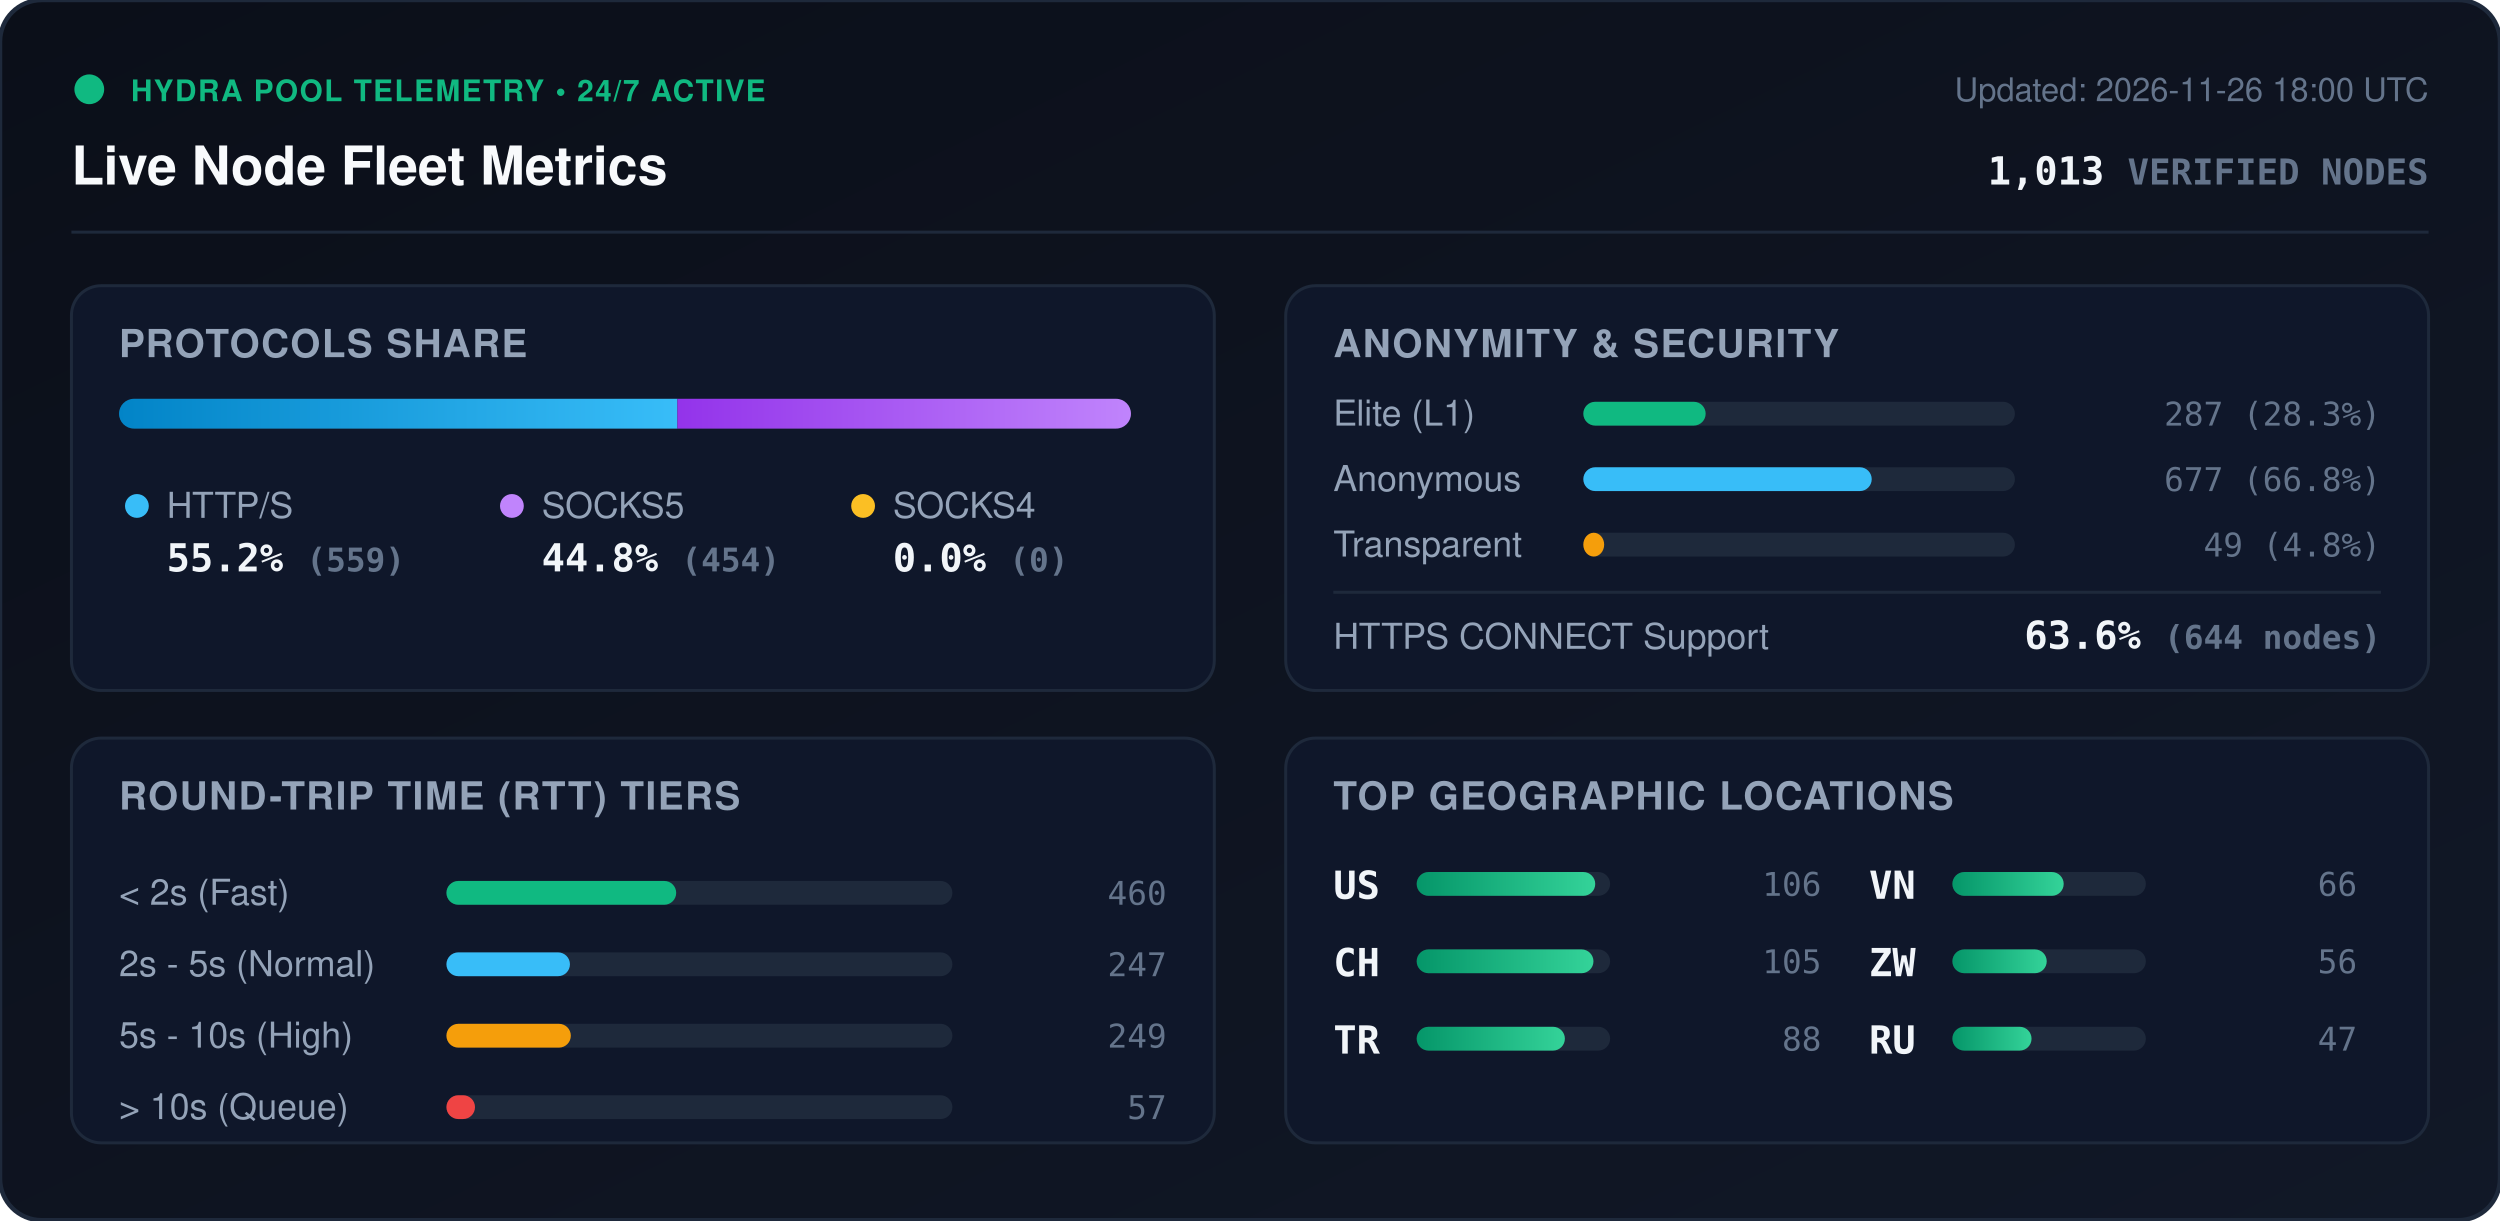
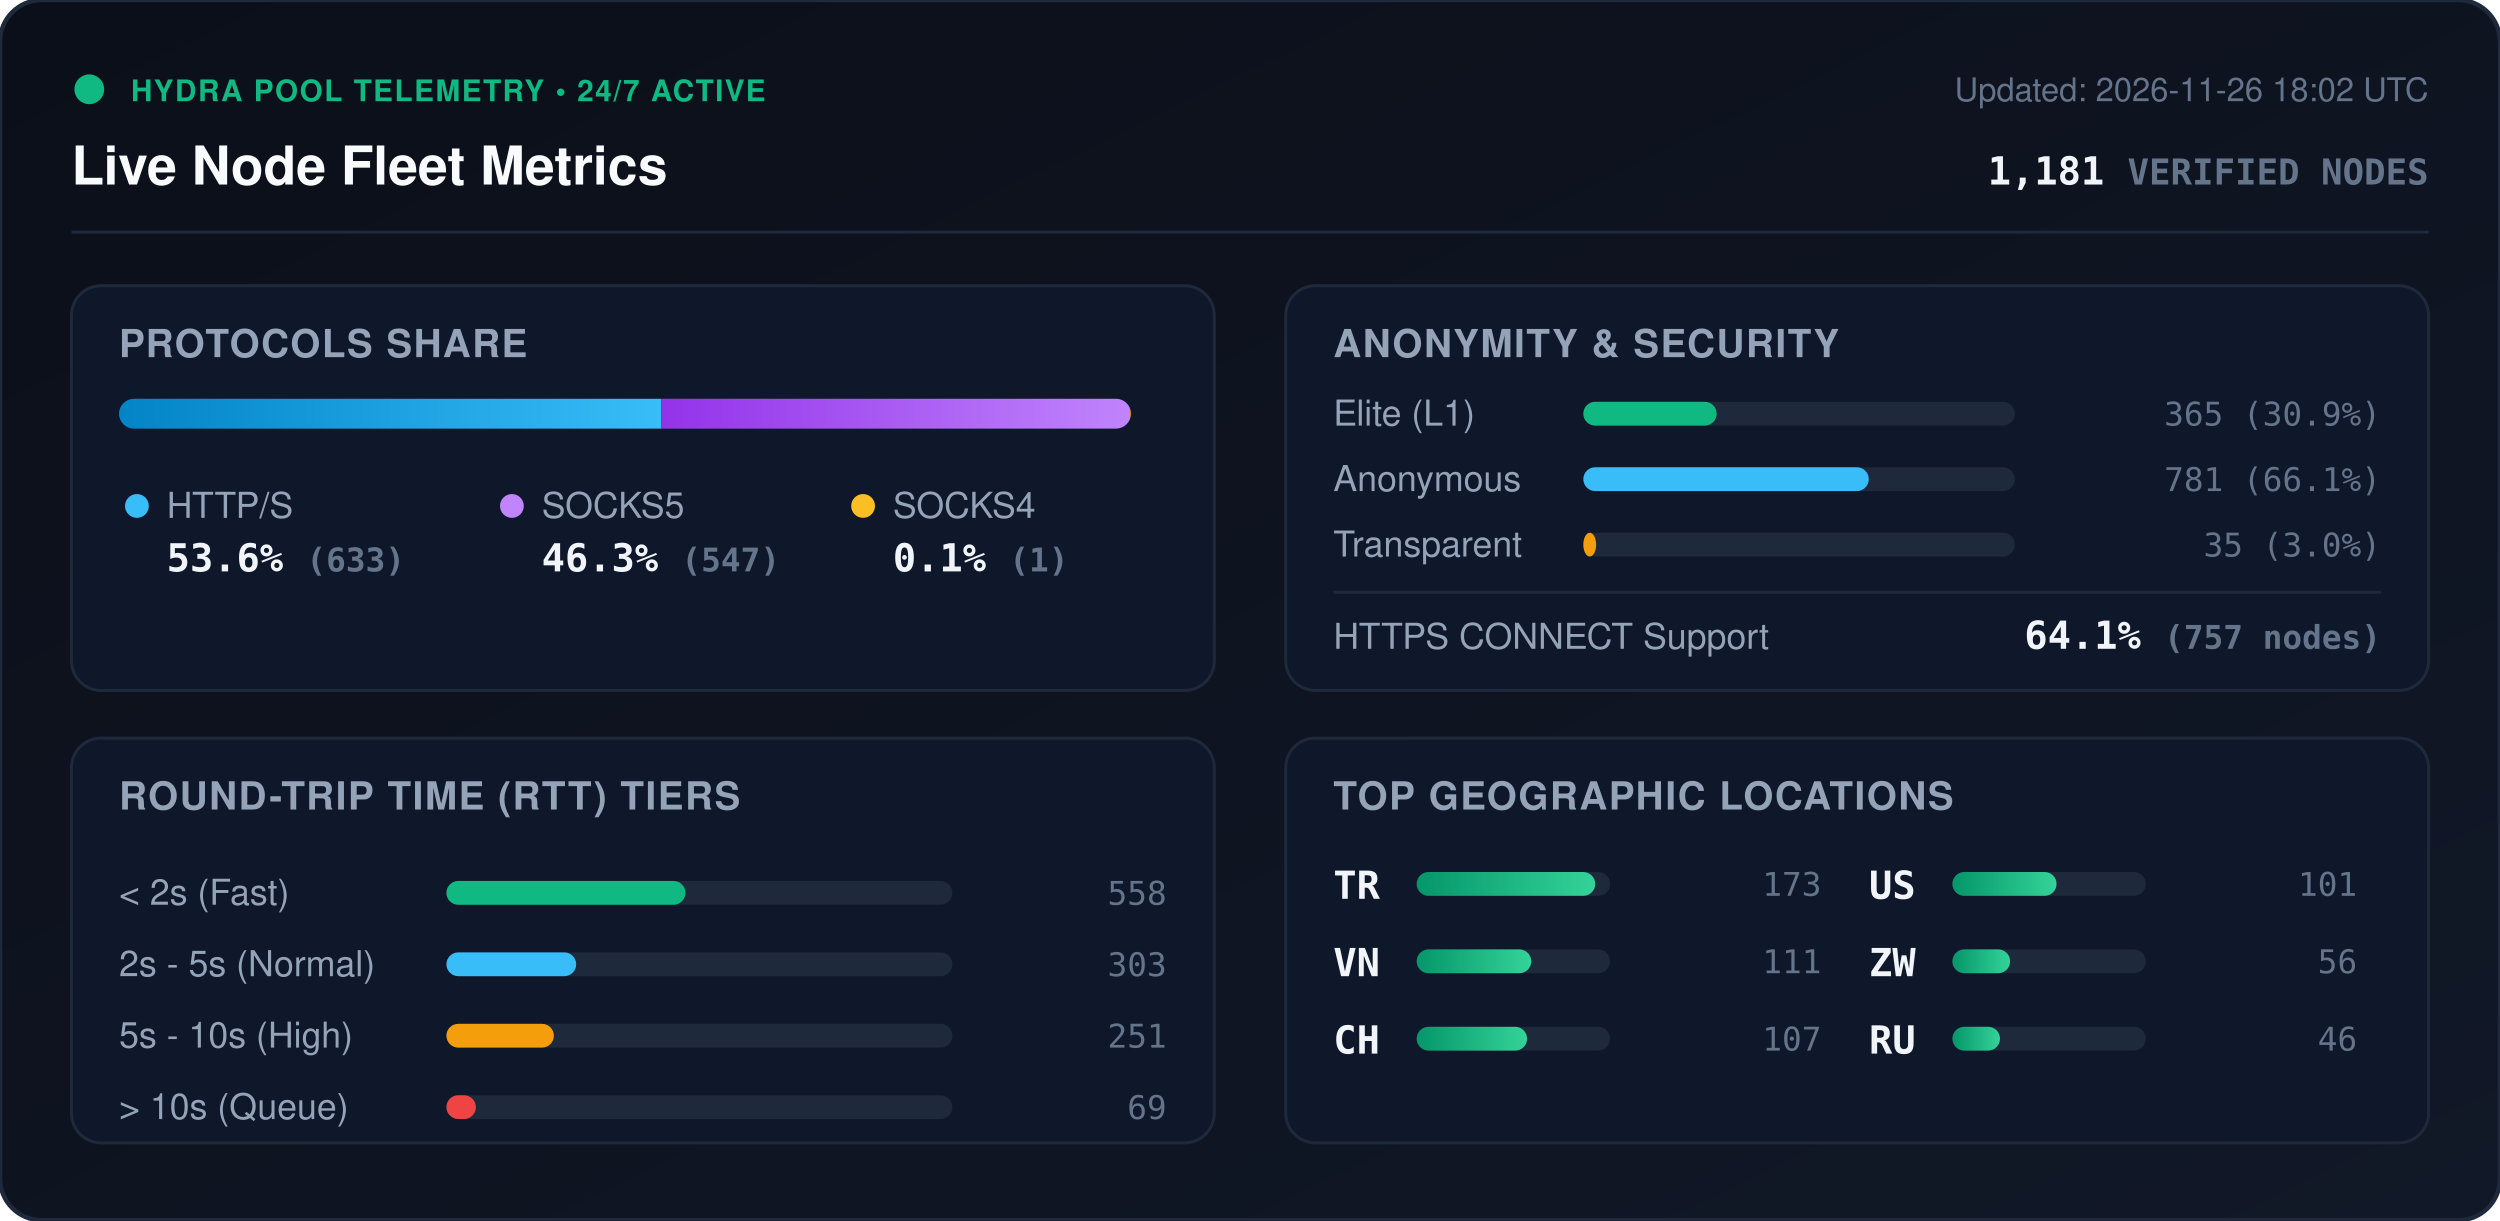
<svg xmlns="http://www.w3.org/2000/svg" viewBox="0 0 840 410" width="840" height="410" style="max-width: 100%; height: auto;">
  <defs>
    <linearGradient id="bg" x1="0%" y1="0%" x2="100%" y2="100%">
      <stop offset="0%" stop-color="#0b0f19" />
      <stop offset="100%" stop-color="#111827" />
    </linearGradient>
    <linearGradient id="bar-http" x1="0%" y1="0%" x2="100%" y2="0%">
      <stop offset="0%" stop-color="#0284c7" />
      <stop offset="100%" stop-color="#38bdf8" />
    </linearGradient>
    <linearGradient id="bar-socks5" x1="0%" y1="0%" x2="100%" y2="0%">
      <stop offset="0%" stop-color="#9333ea" />
      <stop offset="100%" stop-color="#c084fc" />
    </linearGradient>
    <linearGradient id="bar-socks4" x1="0%" y1="0%" x2="100%" y2="0%">
      <stop offset="0%" stop-color="#d97706" />
      <stop offset="100%" stop-color="#fbbf24" />
    </linearGradient>
    <linearGradient id="bar-green" x1="0%" y1="0%" x2="100%" y2="0%">
      <stop offset="0%" stop-color="#059669" />
      <stop offset="100%" stop-color="#34d399" />
    </linearGradient>
    <clipPath id="prog-track-clip">
      <rect width="340.0" height="10" rx="5" />
    </clipPath>
    <style>
      .title { font: 700 18px -apple-system, BlinkMacSystemFont, 'Segoe UI', Helvetica, Arial, sans-serif; fill: #f8fafc; }
      .sub { font: 500 11px -apple-system, BlinkMacSystemFont, 'Segoe UI', Helvetica, Arial, sans-serif; fill: #64748b; }
      .section-hdr { font: 600 13px -apple-system, BlinkMacSystemFont, 'Segoe UI', Helvetica, Arial, sans-serif; fill: #94a3b8; letter-spacing: 0.5px; }
      .metric-val { font: 700 13px -apple-system, BlinkMacSystemFont, 'Segoe UI', Helvetica, Arial, sans-serif; fill: #f1f5f9; }
      .metric-lbl { font: 500 12px -apple-system, BlinkMacSystemFont, 'Segoe UI', Helvetica, Arial, sans-serif; fill: #94a3b8; }
      .badge-txt { font: 700 10px -apple-system, BlinkMacSystemFont, 'Segoe UI', Helvetica, Arial, sans-serif; fill: #10b981; letter-spacing: 0.5px; }
      .mono { font-family: ui-monospace, SFMono-Regular, Menlo, Monaco, Consolas, monospace; }
      .pulse { animation: beacon 2s infinite ease-in-out; }
      @keyframes beacon { 0%, 100% { opacity: 1; } 50% { opacity: 0.35; } }
    </style>
  </defs>
  <rect width="840" height="410" rx="14" fill="url(#bg)" stroke="#1e293b" stroke-width="1.5" />
  <g transform="translate(24, 24)">
    <circle cx="6" cy="6" r="5" fill="#10b981" class="pulse" />
    <text x="20" y="10" class="badge-txt">HYDRA POOL TELEMETRY • 24/7 ACTIVE</text>
    <text x="0" y="38" class="title">Live Node Fleet Metrics</text>
-     <text x="792" y="10" text-anchor="end" class="sub">Updated: 2026-11-26 18:00 UTC</text>
-     <text x="792" y="38" text-anchor="end" class="metric-val mono" fill="#38bdf8">1,013 <tspan font-size="12" fill="#64748b">VERIFIED NODES</tspan>
+     <text x="792" y="10" text-anchor="end" class="sub">Updated: 2026-11-26 18:02 UTC</text>
+     <text x="792" y="38" text-anchor="end" class="metric-val mono" fill="#38bdf8">1,181 <tspan font-size="12" fill="#64748b">VERIFIED NODES</tspan>
    </text>
  </g>
  <line x1="24" y1="78" x2="816" y2="78" stroke="#1e293b" stroke-width="1" />
  <g transform="translate(24, 96)">
    <rect width="384" height="136" rx="10" fill="#0f172a" stroke="#1e293b" />
    <text x="16" y="24" class="section-hdr">PROTOCOLS SHARE</text>
    <g transform="translate(16, 38)">
      <rect width="340.0" height="10" rx="5" fill="#1e293b" />
      <g clip-path="url(#prog-track-clip)">
-         <rect x="0" width="187.6" height="10" fill="url(#bar-http)" />
-         <rect x="187.6" width="152.4" height="10" fill="url(#bar-socks5)" />
-         <rect x="340.0" width="0.0" height="10" fill="url(#bar-socks4)" />
+         <rect x="0" width="182.2" height="10" fill="url(#bar-http)" />
+         <rect x="182.2" width="157.5" height="10" fill="url(#bar-socks5)" />
+         <rect x="339.7" width="0.3" height="10" fill="url(#bar-socks4)" />
      </g>
    </g>
    <g transform="translate(16, 68)">
      <circle cx="6" cy="6" r="4" fill="#38bdf8" />
      <text x="16" y="10" class="metric-lbl">HTTP/S</text>
-       <text x="16" y="28" class="metric-val mono">55.2% <tspan font-size="11" fill="#64748b">(559)</tspan>
+       <text x="16" y="28" class="metric-val mono">53.6% <tspan font-size="11" fill="#64748b">(633)</tspan>
      </text>
      <circle cx="132" cy="6" r="4" fill="#c084fc" />
      <text x="142" y="10" class="metric-lbl">SOCKS5</text>
-       <text x="142" y="28" class="metric-val mono">44.8% <tspan font-size="11" fill="#64748b">(454)</tspan>
+       <text x="142" y="28" class="metric-val mono">46.3% <tspan font-size="11" fill="#64748b">(547)</tspan>
      </text>
      <circle cx="250" cy="6" r="4" fill="#fbbf24" />
      <text x="260" y="10" class="metric-lbl">SOCKS4</text>
-       <text x="260" y="28" class="metric-val mono">0.0% <tspan font-size="11" fill="#64748b">(0)</tspan>
+       <text x="260" y="28" class="metric-val mono">0.1% <tspan font-size="11" fill="#64748b">(1)</tspan>
      </text>
    </g>
  </g>
  <g transform="translate(432, 96)">
    <rect width="384" height="136" rx="10" fill="#0f172a" stroke="#1e293b" />
    <text x="16" y="24" class="section-hdr">ANONYMITY &amp; SECURITY</text>
    <text x="16" y="47" class="metric-lbl">Elite (L1)</text>
    <rect x="100" y="39" width="145.0" height="8" rx="4" fill="#1e293b" />
-     <rect x="100" y="39" width="41.1" height="8" rx="4" fill="#10b981" />
-     <text x="368" y="47" text-anchor="end" class="mono sub" fill="#e2e8f0">287 (28.3%)</text>
+     <rect x="100" y="39" width="44.8" height="8" rx="4" fill="#10b981" />
+     <text x="368" y="47" text-anchor="end" class="mono sub" fill="#e2e8f0">365 (30.9%)</text>
    <text x="16" y="69" class="metric-lbl">Anonymous</text>
    <rect x="100" y="61" width="145.0" height="8" rx="4" fill="#1e293b" />
-     <rect x="100" y="61" width="96.9" height="8" rx="4" fill="#38bdf8" />
-     <text x="368" y="69" text-anchor="end" class="mono sub" fill="#e2e8f0">677 (66.8%)</text>
+     <rect x="100" y="61" width="95.9" height="8" rx="4" fill="#38bdf8" />
+     <text x="368" y="69" text-anchor="end" class="mono sub" fill="#e2e8f0">781 (66.1%)</text>
    <text x="16" y="91" class="metric-lbl">Transparent</text>
    <rect x="100" y="83" width="145.0" height="8" rx="4" fill="#1e293b" />
-     <rect x="100" y="83" width="7.0" height="8" rx="4" fill="#f59e0b" />
-     <text x="368" y="91" text-anchor="end" class="mono sub" fill="#e2e8f0">49 (4.8%)</text>
+     <rect x="100" y="83" width="4.3" height="8" rx="4" fill="#f59e0b" />
+     <text x="368" y="91" text-anchor="end" class="mono sub" fill="#e2e8f0">35 (3.0%)</text>
    <line x1="16" y1="103" x2="368" y2="103" stroke="#1e293b" stroke-width="1" />
    <text x="16" y="122" class="metric-lbl">HTTPS CONNECT Support</text>
-     <text x="368" y="122" text-anchor="end" class="metric-val mono" fill="#34d399">63.6% <tspan font-size="11" fill="#64748b">(644 nodes)</tspan>
+     <text x="368" y="122" text-anchor="end" class="metric-val mono" fill="#34d399">64.1% <tspan font-size="11" fill="#64748b">(757 nodes)</tspan>
    </text>
  </g>
  <g transform="translate(24, 248)">
    <rect width="384" height="136" rx="10" fill="#0f172a" stroke="#1e293b" />
    <text x="16" y="24" class="section-hdr">ROUND-TRIP TIME (RTT) TIERS</text>
    <g transform="translate(16, 42)">
      <text x="0" y="14" class="metric-lbl">&lt; 2s (Fast)</text>
      <rect x="110" y="6" width="170" height="8" rx="4" fill="#1e293b" />
-       <rect x="110" y="6" width="77.2" height="8" rx="4" fill="#10b981" />
-       <text x="352" y="14" text-anchor="end" class="mono sub">460</text>
+       <rect x="110" y="6" width="80.3" height="8" rx="4" fill="#10b981" />
+       <text x="352" y="14" text-anchor="end" class="mono sub">558</text>
      <text x="0" y="38" class="metric-lbl">2s - 5s (Normal)</text>
      <rect x="110" y="30" width="170" height="8" rx="4" fill="#1e293b" />
-       <rect x="110" y="30" width="41.5" height="8" rx="4" fill="#38bdf8" />
-       <text x="352" y="38" text-anchor="end" class="mono sub">247</text>
+       <rect x="110" y="30" width="43.6" height="8" rx="4" fill="#38bdf8" />
+       <text x="352" y="38" text-anchor="end" class="mono sub">303</text>
      <text x="0" y="62" class="metric-lbl">5s - 10s (High)</text>
      <rect x="110" y="54" width="170" height="8" rx="4" fill="#1e293b" />
-       <rect x="110" y="54" width="41.8" height="8" rx="4" fill="#f59e0b" />
-       <text x="352" y="62" text-anchor="end" class="mono sub">249</text>
+       <rect x="110" y="54" width="36.1" height="8" rx="4" fill="#f59e0b" />
+       <text x="352" y="62" text-anchor="end" class="mono sub">251</text>
      <text x="0" y="86" class="metric-lbl">&gt; 10s (Queue)</text>
      <rect x="110" y="78" width="170" height="8" rx="4" fill="#1e293b" />
-       <rect x="110" y="78" width="9.6" height="8" rx="4" fill="#ef4444" />
-       <text x="352" y="86" text-anchor="end" class="mono sub">57</text>
+       <rect x="110" y="78" width="9.9" height="8" rx="4" fill="#ef4444" />
+       <text x="352" y="86" text-anchor="end" class="mono sub">69</text>
    </g>
  </g>
  <g transform="translate(432, 248)">
    <rect width="384" height="136" rx="10" fill="#0f172a" stroke="#1e293b" />
    <text x="16" y="24" class="section-hdr">TOP GEOGRAPHIC LOCATIONS</text>
    <g transform="translate(16, 42)">
      <g transform="translate(0, 0)">
+         <text x="0" y="12" class="mono metric-val" font-size="12">TR</text>
+         <rect x="28" y="3" width="65" height="8" rx="4" fill="#1e293b" />
+         <rect x="28" y="3" width="60.0" height="8" rx="4" fill="url(#bar-green)" />
+         <text x="164" y="11" text-anchor="end" class="mono sub">173</text>
+       </g>
+       <g transform="translate(0, 26)">
+         <text x="0" y="12" class="mono metric-val" font-size="12">VN</text>
+         <rect x="28" y="3" width="65" height="8" rx="4" fill="#1e293b" />
+         <rect x="28" y="3" width="38.5" height="8" rx="4" fill="url(#bar-green)" />
+         <text x="164" y="11" text-anchor="end" class="mono sub">111</text>
+       </g>
+       <g transform="translate(0, 52)">
+         <text x="0" y="12" class="mono metric-val" font-size="12">CH</text>
+         <rect x="28" y="3" width="65" height="8" rx="4" fill="#1e293b" />
+         <rect x="28" y="3" width="37.1" height="8" rx="4" fill="url(#bar-green)" />
+         <text x="164" y="11" text-anchor="end" class="mono sub">107</text>
+       </g>
+       <g transform="translate(180, 0)">
        <text x="0" y="12" class="mono metric-val" font-size="12">US</text>
        <rect x="28" y="3" width="65" height="8" rx="4" fill="#1e293b" />
-         <rect x="28" y="3" width="60.0" height="8" rx="4" fill="url(#bar-green)" />
-         <text x="164" y="11" text-anchor="end" class="mono sub">106</text>
-       </g>
-       <g transform="translate(0, 26)">
-         <text x="0" y="12" class="mono metric-val" font-size="12">CH</text>
-         <rect x="28" y="3" width="65" height="8" rx="4" fill="#1e293b" />
-         <rect x="28" y="3" width="59.4" height="8" rx="4" fill="url(#bar-green)" />
-         <text x="164" y="11" text-anchor="end" class="mono sub">105</text>
-       </g>
-       <g transform="translate(0, 52)">
-         <text x="0" y="12" class="mono metric-val" font-size="12">TR</text>
-         <rect x="28" y="3" width="65" height="8" rx="4" fill="#1e293b" />
-         <rect x="28" y="3" width="49.8" height="8" rx="4" fill="url(#bar-green)" />
-         <text x="164" y="11" text-anchor="end" class="mono sub">88</text>
-       </g>
-       <g transform="translate(180, 0)">
-         <text x="0" y="12" class="mono metric-val" font-size="12">VN</text>
-         <rect x="28" y="3" width="65" height="8" rx="4" fill="#1e293b" />
-         <rect x="28" y="3" width="37.4" height="8" rx="4" fill="url(#bar-green)" />
-         <text x="164" y="11" text-anchor="end" class="mono sub">66</text>
+         <rect x="28" y="3" width="35.0" height="8" rx="4" fill="url(#bar-green)" />
+         <text x="164" y="11" text-anchor="end" class="mono sub">101</text>
      </g>
      <g transform="translate(180, 26)">
        <text x="0" y="12" class="mono metric-val" font-size="12">ZW</text>
        <rect x="28" y="3" width="65" height="8" rx="4" fill="#1e293b" />
-         <rect x="28" y="3" width="31.7" height="8" rx="4" fill="url(#bar-green)" />
+         <rect x="28" y="3" width="19.4" height="8" rx="4" fill="url(#bar-green)" />
        <text x="164" y="11" text-anchor="end" class="mono sub">56</text>
      </g>
      <g transform="translate(180, 52)">
        <text x="0" y="12" class="mono metric-val" font-size="12">RU</text>
        <rect x="28" y="3" width="65" height="8" rx="4" fill="#1e293b" />
-         <rect x="28" y="3" width="26.6" height="8" rx="4" fill="url(#bar-green)" />
-         <text x="164" y="11" text-anchor="end" class="mono sub">47</text>
+         <rect x="28" y="3" width="16.0" height="8" rx="4" fill="url(#bar-green)" />
+         <text x="164" y="11" text-anchor="end" class="mono sub">46</text>
      </g>
    </g>
  </g>
</svg>
